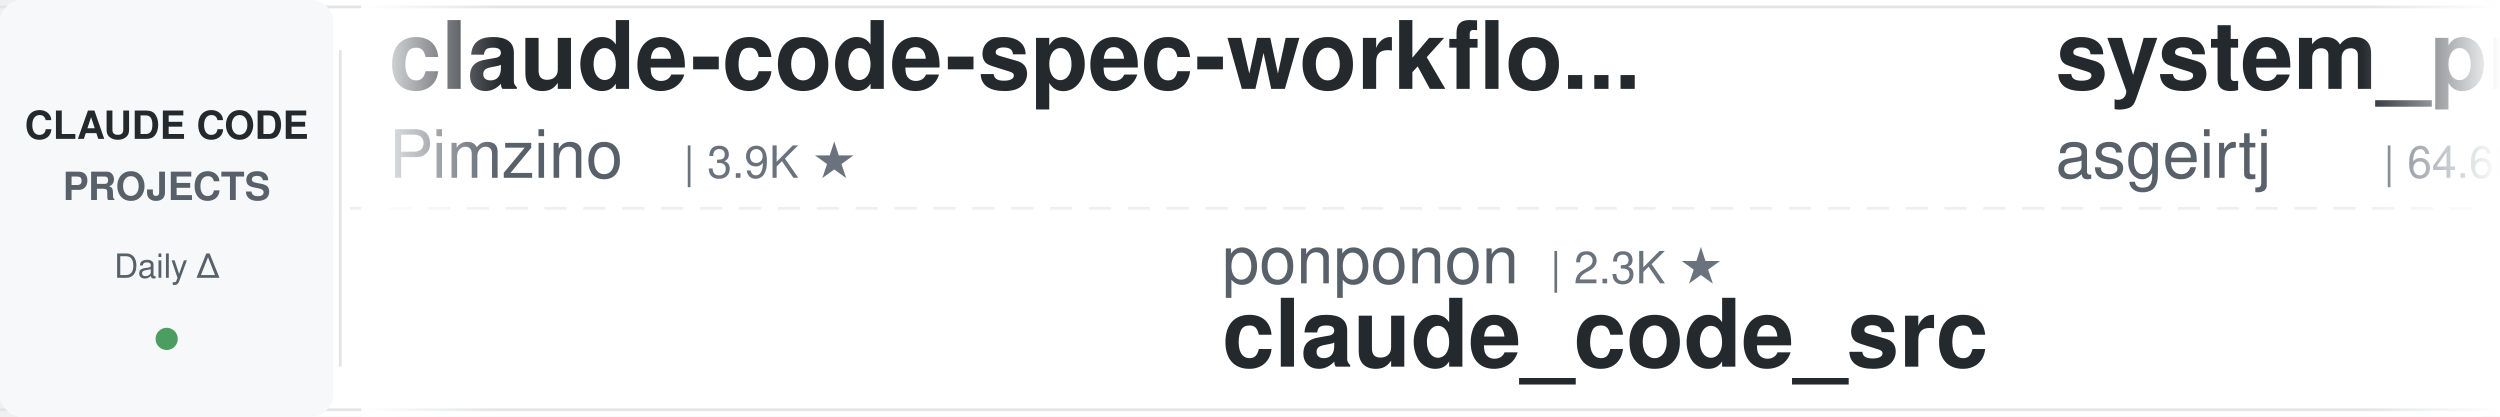
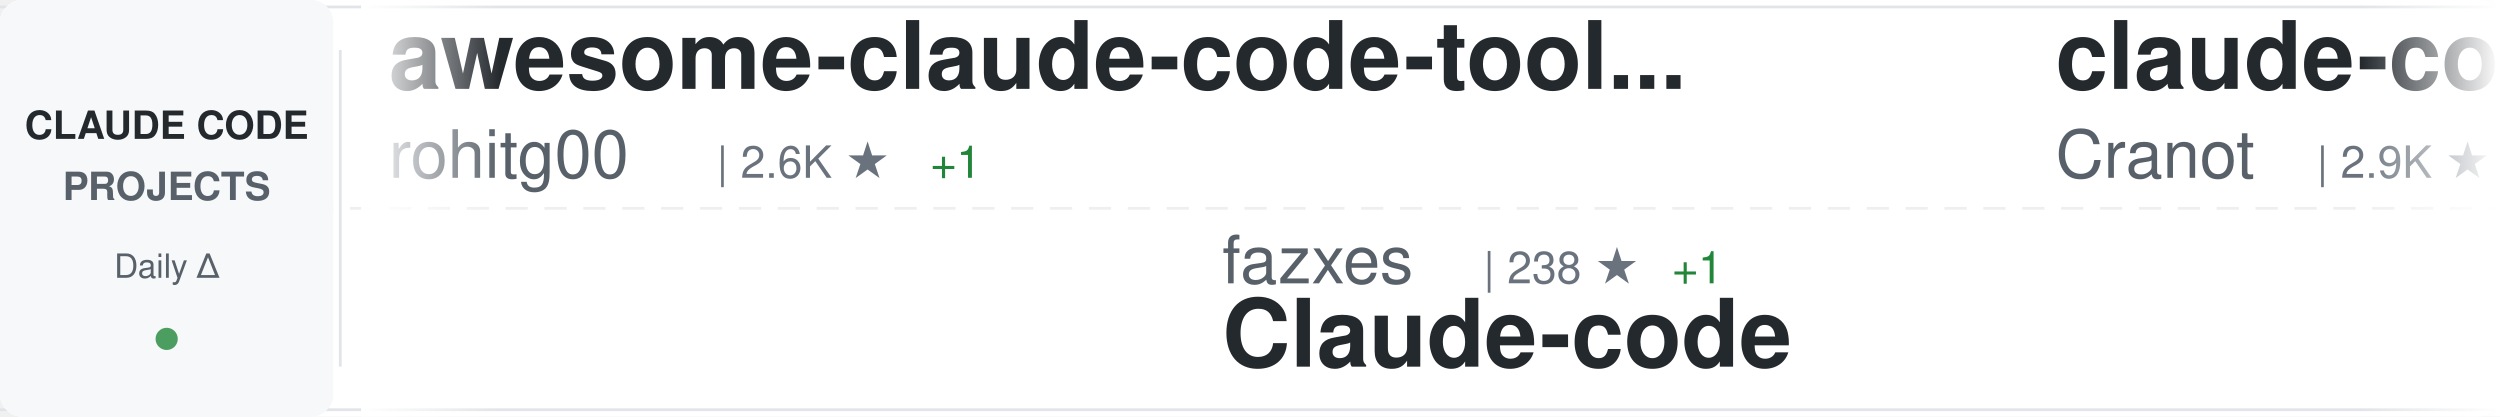
<svg xmlns="http://www.w3.org/2000/svg" width="900" height="150">
  <defs>
    <linearGradient id="awesomeLeftFade" x1="0%" y1="0%" x2="100%" y2="0%">
      <stop offset="0%" style="stop-color:#ffffff;stop-opacity:1" />
      <stop offset="100%" style="stop-color:#ffffff;stop-opacity:0" />
    </linearGradient>
    <linearGradient id="awesomeRightFade" x1="0%" y1="0%" x2="100%" y2="0%">
      <stop offset="0%" style="stop-color:#ffffff;stop-opacity:0" />
      <stop offset="100%" style="stop-color:#ffffff;stop-opacity:1" />
    </linearGradient>
  </defs>
  <rect width="900" height="150" fill="#ffffff" rx="8" />
  <rect x="0" y="2" width="900" height="1" fill="#e1e4e8" />
  <rect x="0" y="147" width="900" height="1" fill="#e1e4e8" />
  <line x1="0" y1="75" x2="900" y2="75" stroke="#e1e4e8" stroke-width="1" stroke-dasharray="8 6" opacity="0.6" />
  <rect x="0" y="0" width="120" height="150" fill="#f6f8fa" rx="8" />
  <text x="60" y="50" font-family="-apple-system, BlinkMacSystemFont, 'Segoe UI', Helvetica, Arial, sans-serif" font-size="14" font-weight="600" fill="#24292e" text-anchor="middle">CLAUDE CODE</text>
  <text x="60" y="72" font-family="-apple-system, BlinkMacSystemFont, 'Segoe UI', Helvetica, Arial, sans-serif" font-size="14" font-weight="600" fill="#586069" text-anchor="middle">PROJECTS</text>
  <text x="60" y="100" font-family="-apple-system, BlinkMacSystemFont, 'Segoe UI', Helvetica, Arial, sans-serif" font-size="12" font-weight="500" fill="#586069" text-anchor="middle">Daily Δ</text>
  <circle cx="60" cy="122" r="4" fill="#22863a" opacity="0.8" />
  <rect x="122" y="18" width="1" height="114" fill="#e1e4e8" />
  <clipPath id="awesomeTickerClip">
    <rect x="130" y="0" width="770" height="150" />
  </clipPath>
  <g clip-path="url(#awesomeTickerClip)">
    <g id="awesomeTickerItems">
      <animateTransform attributeName="transform" attributeType="XML" type="translate" from="0 0" to="-3000 0" dur="54s" repeatCount="indefinite" />
      <g transform="translate(0, 0)">
-         <text x="140" y="32" font-family="-apple-system, BlinkMacSystemFont, 'Segoe UI', Helvetica, Arial, sans-serif" font-size="34" font-weight="600" fill="#24292e">claude-code-spec-workflo...</text>
-         <text x="140" y="64" font-family="-apple-system, BlinkMacSystemFont, 'Segoe UI', Helvetica, Arial, sans-serif" font-size="24" font-weight="400" fill="#586069">Pimzino</text>
-         <text x="246" y="64" font-family="-apple-system, BlinkMacSystemFont, 'Segoe UI', Helvetica, Arial, sans-serif" font-size="16" font-weight="500" fill="#6a737d">| 3.9K ★</text>
+         <text x="140" y="32" font-family="-apple-system, BlinkMacSystemFont, 'Segoe UI', Helvetica, Arial, sans-serif" font-size="34" font-weight="600" fill="#24292e">awesome-claude-code-tool...</text>
+         <text x="140" y="64" font-family="-apple-system, BlinkMacSystemFont, 'Segoe UI', Helvetica, Arial, sans-serif" font-size="24" font-weight="400" fill="#586069">rohitg00</text>
+         <text x="258" y="64" font-family="-apple-system, BlinkMacSystemFont, 'Segoe UI', Helvetica, Arial, sans-serif" font-size="16" font-weight="500" fill="#6a737d">| 2.6K ★</text>
+         <text x="335" y="64" font-family="-apple-system, BlinkMacSystemFont, 'Segoe UI', Helvetica, Arial, sans-serif" font-size="16" font-weight="500" fill="#22863a"> +1</text>
      </g>
      <g transform="translate(300, 0)">
-         <text x="140" y="102" font-family="-apple-system, BlinkMacSystemFont, 'Segoe UI', Helvetica, Arial, sans-serif" font-size="24" font-weight="400" fill="#586069">ponponon</text>
-         <text x="258" y="102" font-family="-apple-system, BlinkMacSystemFont, 'Segoe UI', Helvetica, Arial, sans-serif" font-size="16" font-weight="500" fill="#6a737d">| 2.3K ★</text>
-         <text x="140" y="132" font-family="-apple-system, BlinkMacSystemFont, 'Segoe UI', Helvetica, Arial, sans-serif" font-size="34" font-weight="600" fill="#24292e">claude_code_src</text>
+         <text x="140" y="102" font-family="-apple-system, BlinkMacSystemFont, 'Segoe UI', Helvetica, Arial, sans-serif" font-size="24" font-weight="400" fill="#586069">fazxes</text>
+         <text x="234" y="102" font-family="-apple-system, BlinkMacSystemFont, 'Segoe UI', Helvetica, Arial, sans-serif" font-size="16" font-weight="500" fill="#6a737d">| 238 ★</text>
+         <text x="302" y="102" font-family="-apple-system, BlinkMacSystemFont, 'Segoe UI', Helvetica, Arial, sans-serif" font-size="16" font-weight="500" fill="#22863a"> +1</text>
+         <text x="140" y="132" font-family="-apple-system, BlinkMacSystemFont, 'Segoe UI', Helvetica, Arial, sans-serif" font-size="34" font-weight="600" fill="#24292e">Claude-code</text>
      </g>
      <g transform="translate(600, 0)">
-         <text x="140" y="32" font-family="-apple-system, BlinkMacSystemFont, 'Segoe UI', Helvetica, Arial, sans-serif" font-size="34" font-weight="600" fill="#24292e">system_prompts_leaks</text>
-         <text x="140" y="64" font-family="-apple-system, BlinkMacSystemFont, 'Segoe UI', Helvetica, Arial, sans-serif" font-size="24" font-weight="400" fill="#586069">asgeirtj</text>
-         <text x="258" y="64" font-family="-apple-system, BlinkMacSystemFont, 'Segoe UI', Helvetica, Arial, sans-serif" font-size="16" font-weight="500" fill="#6a737d">| 64.6K ★</text>
-         <text x="344" y="64" font-family="-apple-system, BlinkMacSystemFont, 'Segoe UI', Helvetica, Arial, sans-serif" font-size="16" font-weight="500" fill="#22863a"> +8</text>
+         <text x="140" y="32" font-family="-apple-system, BlinkMacSystemFont, 'Segoe UI', Helvetica, Arial, sans-serif" font-size="34" font-weight="600" fill="#24292e">claude-code-guide</text>
+         <text x="140" y="64" font-family="-apple-system, BlinkMacSystemFont, 'Segoe UI', Helvetica, Arial, sans-serif" font-size="24" font-weight="400" fill="#586069">Cranot</text>
+         <text x="234" y="64" font-family="-apple-system, BlinkMacSystemFont, 'Segoe UI', Helvetica, Arial, sans-serif" font-size="16" font-weight="500" fill="#6a737d">| 2.9K ★</text>
      </g>
      <g transform="translate(900, 0)">
-         <text x="140" y="102" font-family="-apple-system, BlinkMacSystemFont, 'Segoe UI', Helvetica, Arial, sans-serif" font-size="24" font-weight="400" fill="#586069">AICoderTudou</text>
-         <text x="306" y="102" font-family="-apple-system, BlinkMacSystemFont, 'Segoe UI', Helvetica, Arial, sans-serif" font-size="16" font-weight="500" fill="#6a737d">| 495 ★</text>
-         <text x="140" y="132" font-family="-apple-system, BlinkMacSystemFont, 'Segoe UI', Helvetica, Arial, sans-serif" font-size="34" font-weight="600" fill="#24292e">claude-code-tudou</text>
+         <text x="140" y="102" font-family="-apple-system, BlinkMacSystemFont, 'Segoe UI', Helvetica, Arial, sans-serif" font-size="24" font-weight="400" fill="#586069">1rgs</text>
+         <text x="210" y="102" font-family="-apple-system, BlinkMacSystemFont, 'Segoe UI', Helvetica, Arial, sans-serif" font-size="16" font-weight="500" fill="#6a737d">| 3.7K ★</text>
+         <text x="140" y="132" font-family="-apple-system, BlinkMacSystemFont, 'Segoe UI', Helvetica, Arial, sans-serif" font-size="34" font-weight="600" fill="#24292e">claude-code-proxy</text>
      </g>
      <g transform="translate(1200, 0)">
-         <text x="140" y="32" font-family="-apple-system, BlinkMacSystemFont, 'Segoe UI', Helvetica, Arial, sans-serif" font-size="34" font-weight="600" fill="#24292e">claude-code-rev</text>
-         <text x="140" y="64" font-family="-apple-system, BlinkMacSystemFont, 'Segoe UI', Helvetica, Arial, sans-serif" font-size="24" font-weight="400" fill="#586069">oboard</text>
-         <text x="234" y="64" font-family="-apple-system, BlinkMacSystemFont, 'Segoe UI', Helvetica, Arial, sans-serif" font-size="16" font-weight="500" fill="#6a737d">| 3.3K ★</text>
+         <text x="140" y="32" font-family="-apple-system, BlinkMacSystemFont, 'Segoe UI', Helvetica, Arial, sans-serif" font-size="34" font-weight="600" fill="#24292e">awesome-claude-code-plug...</text>
+         <text x="140" y="64" font-family="-apple-system, BlinkMacSystemFont, 'Segoe UI', Helvetica, Arial, sans-serif" font-size="24" font-weight="400" fill="#586069">ccplugins</text>
+         <text x="270" y="64" font-family="-apple-system, BlinkMacSystemFont, 'Segoe UI', Helvetica, Arial, sans-serif" font-size="16" font-weight="500" fill="#6a737d">| 935 ★</text>
      </g>
      <g transform="translate(1500, 0)">
-         <text x="140" y="102" font-family="-apple-system, BlinkMacSystemFont, 'Segoe UI', Helvetica, Arial, sans-serif" font-size="24" font-weight="400" fill="#586069">multica-ai</text>
-         <text x="282" y="102" font-family="-apple-system, BlinkMacSystemFont, 'Segoe UI', Helvetica, Arial, sans-serif" font-size="16" font-weight="500" fill="#6a737d">| 211.9K ★</text>
-         <text x="377" y="102" font-family="-apple-system, BlinkMacSystemFont, 'Segoe UI', Helvetica, Arial, sans-serif" font-size="16" font-weight="500" fill="#22863a"> +8</text>
-         <text x="140" y="132" font-family="-apple-system, BlinkMacSystemFont, 'Segoe UI', Helvetica, Arial, sans-serif" font-size="34" font-weight="600" fill="#24292e">andrej-karpathy-skills</text>
+         <text x="140" y="102" font-family="-apple-system, BlinkMacSystemFont, 'Segoe UI', Helvetica, Arial, sans-serif" font-size="24" font-weight="400" fill="#586069">centminmod</text>
+         <text x="282" y="102" font-family="-apple-system, BlinkMacSystemFont, 'Segoe UI', Helvetica, Arial, sans-serif" font-size="16" font-weight="500" fill="#6a737d">| 2.6K ★</text>
+         <text x="140" y="132" font-family="-apple-system, BlinkMacSystemFont, 'Segoe UI', Helvetica, Arial, sans-serif" font-size="34" font-weight="600" fill="#24292e">my-claude-code-setup</text>
      </g>
      <g transform="translate(1800, 0)">
-         <text x="140" y="32" font-family="-apple-system, BlinkMacSystemFont, 'Segoe UI', Helvetica, Arial, sans-serif" font-size="34" font-weight="600" fill="#24292e">claude-code-source</text>
-         <text x="140" y="64" font-family="-apple-system, BlinkMacSystemFont, 'Segoe UI', Helvetica, Arial, sans-serif" font-size="24" font-weight="400" fill="#586069">AprilNEA</text>
-         <text x="258" y="64" font-family="-apple-system, BlinkMacSystemFont, 'Segoe UI', Helvetica, Arial, sans-serif" font-size="16" font-weight="500" fill="#6a737d">| 391 ★</text>
+         <text x="140" y="32" font-family="-apple-system, BlinkMacSystemFont, 'Segoe UI', Helvetica, Arial, sans-serif" font-size="34" font-weight="600" fill="#24292e">claude-code-harness</text>
+         <text x="140" y="64" font-family="-apple-system, BlinkMacSystemFont, 'Segoe UI', Helvetica, Arial, sans-serif" font-size="24" font-weight="400" fill="#586069">Chachamaru127</text>
+         <text x="318" y="64" font-family="-apple-system, BlinkMacSystemFont, 'Segoe UI', Helvetica, Arial, sans-serif" font-size="16" font-weight="500" fill="#6a737d">| 3.1K ★</text>
+         <text x="395" y="64" font-family="-apple-system, BlinkMacSystemFont, 'Segoe UI', Helvetica, Arial, sans-serif" font-size="16" font-weight="500" fill="#22863a"> +1</text>
      </g>
      <g transform="translate(2100, 0)">
-         <text x="140" y="102" font-family="-apple-system, BlinkMacSystemFont, 'Segoe UI', Helvetica, Arial, sans-serif" font-size="24" font-weight="400" fill="#586069">Yuyz0112</text>
-         <text x="258" y="102" font-family="-apple-system, BlinkMacSystemFont, 'Segoe UI', Helvetica, Arial, sans-serif" font-size="16" font-weight="500" fill="#6a737d">| 2.4K ★</text>
-         <text x="140" y="132" font-family="-apple-system, BlinkMacSystemFont, 'Segoe UI', Helvetica, Arial, sans-serif" font-size="34" font-weight="600" fill="#24292e">claude-code-reverse</text>
+         <text x="140" y="102" font-family="-apple-system, BlinkMacSystemFont, 'Segoe UI', Helvetica, Arial, sans-serif" font-size="24" font-weight="400" fill="#586069">lorryjovens-hub</text>
+         <text x="342" y="102" font-family="-apple-system, BlinkMacSystemFont, 'Segoe UI', Helvetica, Arial, sans-serif" font-size="16" font-weight="500" fill="#6a737d">| 1.7K ★</text>
+         <text x="140" y="132" font-family="-apple-system, BlinkMacSystemFont, 'Segoe UI', Helvetica, Arial, sans-serif" font-size="34" font-weight="600" fill="#24292e">claude-code-rust</text>
      </g>
      <g transform="translate(2400, 0)">
-         <text x="140" y="32" font-family="-apple-system, BlinkMacSystemFont, 'Segoe UI', Helvetica, Arial, sans-serif" font-size="34" font-weight="600" fill="#24292e">claude-code-base-action</text>
-         <text x="140" y="64" font-family="-apple-system, BlinkMacSystemFont, 'Segoe UI', Helvetica, Arial, sans-serif" font-size="24" font-weight="400" fill="#586069">anthropics</text>
-         <text x="282" y="64" font-family="-apple-system, BlinkMacSystemFont, 'Segoe UI', Helvetica, Arial, sans-serif" font-size="16" font-weight="500" fill="#6a737d">| 974 ★</text>
+         <text x="140" y="32" font-family="-apple-system, BlinkMacSystemFont, 'Segoe UI', Helvetica, Arial, sans-serif" font-size="34" font-weight="600" fill="#24292e">claude-code-cli</text>
+         <text x="140" y="64" font-family="-apple-system, BlinkMacSystemFont, 'Segoe UI', Helvetica, Arial, sans-serif" font-size="24" font-weight="400" fill="#586069">huangserva</text>
+         <text x="282" y="64" font-family="-apple-system, BlinkMacSystemFont, 'Segoe UI', Helvetica, Arial, sans-serif" font-size="16" font-weight="500" fill="#6a737d">| 627 ★</text>
      </g>
      <g transform="translate(2700, 0)">
-         <text x="140" y="102" font-family="-apple-system, BlinkMacSystemFont, 'Segoe UI', Helvetica, Arial, sans-serif" font-size="24" font-weight="400" fill="#586069">zebbern</text>
-         <text x="246" y="102" font-family="-apple-system, BlinkMacSystemFont, 'Segoe UI', Helvetica, Arial, sans-serif" font-size="16" font-weight="500" fill="#6a737d">| 4.6K ★</text>
-         <text x="323" y="102" font-family="-apple-system, BlinkMacSystemFont, 'Segoe UI', Helvetica, Arial, sans-serif" font-size="16" font-weight="500" fill="#22863a"> +1</text>
-         <text x="140" y="132" font-family="-apple-system, BlinkMacSystemFont, 'Segoe UI', Helvetica, Arial, sans-serif" font-size="34" font-weight="600" fill="#24292e">claude-code-guide</text>
+         <text x="140" y="102" font-family="-apple-system, BlinkMacSystemFont, 'Segoe UI', Helvetica, Arial, sans-serif" font-size="24" font-weight="400" fill="#586069">Alishahryar1</text>
+         <text x="306" y="102" font-family="-apple-system, BlinkMacSystemFont, 'Segoe UI', Helvetica, Arial, sans-serif" font-size="16" font-weight="500" fill="#6a737d">| 54.2K ★</text>
+         <text x="392" y="102" font-family="-apple-system, BlinkMacSystemFont, 'Segoe UI', Helvetica, Arial, sans-serif" font-size="16" font-weight="500" fill="#22863a"> +28</text>
+         <text x="140" y="132" font-family="-apple-system, BlinkMacSystemFont, 'Segoe UI', Helvetica, Arial, sans-serif" font-size="34" font-weight="600" fill="#24292e">free-claude-code</text>
      </g>
      <g transform="translate(3000, 0)">
-         <text x="140" y="32" font-family="-apple-system, BlinkMacSystemFont, 'Segoe UI', Helvetica, Arial, sans-serif" font-size="34" font-weight="600" fill="#24292e">claude-code-spec-workflo...</text>
-         <text x="140" y="64" font-family="-apple-system, BlinkMacSystemFont, 'Segoe UI', Helvetica, Arial, sans-serif" font-size="24" font-weight="400" fill="#586069">Pimzino</text>
-         <text x="246" y="64" font-family="-apple-system, BlinkMacSystemFont, 'Segoe UI', Helvetica, Arial, sans-serif" font-size="16" font-weight="500" fill="#6a737d">| 3.9K ★</text>
+         <text x="140" y="32" font-family="-apple-system, BlinkMacSystemFont, 'Segoe UI', Helvetica, Arial, sans-serif" font-size="34" font-weight="600" fill="#24292e">awesome-claude-code-tool...</text>
+         <text x="140" y="64" font-family="-apple-system, BlinkMacSystemFont, 'Segoe UI', Helvetica, Arial, sans-serif" font-size="24" font-weight="400" fill="#586069">rohitg00</text>
+         <text x="258" y="64" font-family="-apple-system, BlinkMacSystemFont, 'Segoe UI', Helvetica, Arial, sans-serif" font-size="16" font-weight="500" fill="#6a737d">| 2.6K ★</text>
+         <text x="335" y="64" font-family="-apple-system, BlinkMacSystemFont, 'Segoe UI', Helvetica, Arial, sans-serif" font-size="16" font-weight="500" fill="#22863a"> +1</text>
      </g>
      <g transform="translate(3300, 0)">
-         <text x="140" y="102" font-family="-apple-system, BlinkMacSystemFont, 'Segoe UI', Helvetica, Arial, sans-serif" font-size="24" font-weight="400" fill="#586069">ponponon</text>
-         <text x="258" y="102" font-family="-apple-system, BlinkMacSystemFont, 'Segoe UI', Helvetica, Arial, sans-serif" font-size="16" font-weight="500" fill="#6a737d">| 2.3K ★</text>
-         <text x="140" y="132" font-family="-apple-system, BlinkMacSystemFont, 'Segoe UI', Helvetica, Arial, sans-serif" font-size="34" font-weight="600" fill="#24292e">claude_code_src</text>
+         <text x="140" y="102" font-family="-apple-system, BlinkMacSystemFont, 'Segoe UI', Helvetica, Arial, sans-serif" font-size="24" font-weight="400" fill="#586069">fazxes</text>
+         <text x="234" y="102" font-family="-apple-system, BlinkMacSystemFont, 'Segoe UI', Helvetica, Arial, sans-serif" font-size="16" font-weight="500" fill="#6a737d">| 238 ★</text>
+         <text x="302" y="102" font-family="-apple-system, BlinkMacSystemFont, 'Segoe UI', Helvetica, Arial, sans-serif" font-size="16" font-weight="500" fill="#22863a"> +1</text>
+         <text x="140" y="132" font-family="-apple-system, BlinkMacSystemFont, 'Segoe UI', Helvetica, Arial, sans-serif" font-size="34" font-weight="600" fill="#24292e">Claude-code</text>
      </g>
      <g transform="translate(3600, 0)">
-         <text x="140" y="32" font-family="-apple-system, BlinkMacSystemFont, 'Segoe UI', Helvetica, Arial, sans-serif" font-size="34" font-weight="600" fill="#24292e">system_prompts_leaks</text>
-         <text x="140" y="64" font-family="-apple-system, BlinkMacSystemFont, 'Segoe UI', Helvetica, Arial, sans-serif" font-size="24" font-weight="400" fill="#586069">asgeirtj</text>
-         <text x="258" y="64" font-family="-apple-system, BlinkMacSystemFont, 'Segoe UI', Helvetica, Arial, sans-serif" font-size="16" font-weight="500" fill="#6a737d">| 64.6K ★</text>
-         <text x="344" y="64" font-family="-apple-system, BlinkMacSystemFont, 'Segoe UI', Helvetica, Arial, sans-serif" font-size="16" font-weight="500" fill="#22863a"> +8</text>
+         <text x="140" y="32" font-family="-apple-system, BlinkMacSystemFont, 'Segoe UI', Helvetica, Arial, sans-serif" font-size="34" font-weight="600" fill="#24292e">claude-code-guide</text>
+         <text x="140" y="64" font-family="-apple-system, BlinkMacSystemFont, 'Segoe UI', Helvetica, Arial, sans-serif" font-size="24" font-weight="400" fill="#586069">Cranot</text>
+         <text x="234" y="64" font-family="-apple-system, BlinkMacSystemFont, 'Segoe UI', Helvetica, Arial, sans-serif" font-size="16" font-weight="500" fill="#6a737d">| 2.9K ★</text>
      </g>
      <g transform="translate(3900, 0)">
-         <text x="140" y="102" font-family="-apple-system, BlinkMacSystemFont, 'Segoe UI', Helvetica, Arial, sans-serif" font-size="24" font-weight="400" fill="#586069">AICoderTudou</text>
-         <text x="306" y="102" font-family="-apple-system, BlinkMacSystemFont, 'Segoe UI', Helvetica, Arial, sans-serif" font-size="16" font-weight="500" fill="#6a737d">| 495 ★</text>
-         <text x="140" y="132" font-family="-apple-system, BlinkMacSystemFont, 'Segoe UI', Helvetica, Arial, sans-serif" font-size="34" font-weight="600" fill="#24292e">claude-code-tudou</text>
+         <text x="140" y="102" font-family="-apple-system, BlinkMacSystemFont, 'Segoe UI', Helvetica, Arial, sans-serif" font-size="24" font-weight="400" fill="#586069">1rgs</text>
+         <text x="210" y="102" font-family="-apple-system, BlinkMacSystemFont, 'Segoe UI', Helvetica, Arial, sans-serif" font-size="16" font-weight="500" fill="#6a737d">| 3.7K ★</text>
+         <text x="140" y="132" font-family="-apple-system, BlinkMacSystemFont, 'Segoe UI', Helvetica, Arial, sans-serif" font-size="34" font-weight="600" fill="#24292e">claude-code-proxy</text>
      </g>
    </g>
  </g>
  <rect x="130" y="0" width="50" height="150" fill="url(#awesomeLeftFade)" />
  <rect x="850" y="0" width="50" height="150" fill="url(#awesomeRightFade)" />
</svg>
